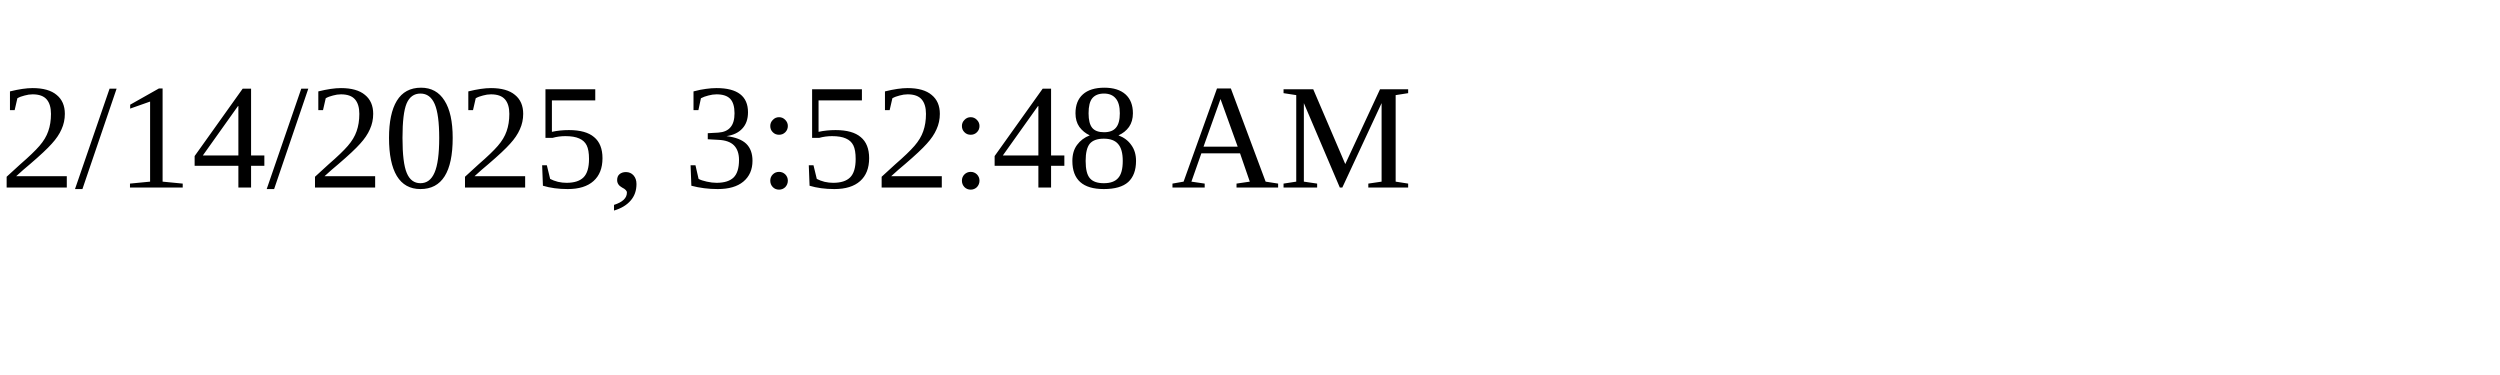
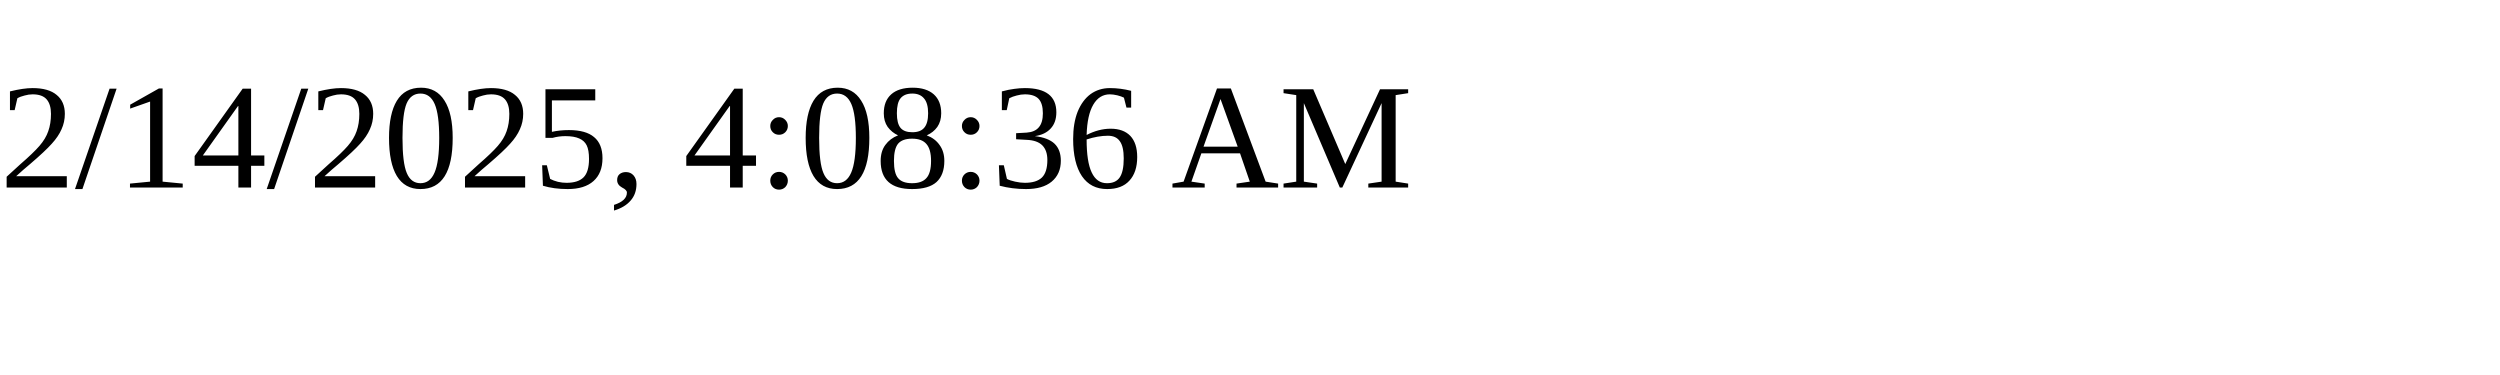
<svg xmlns="http://www.w3.org/2000/svg" height="30" width="200">
-   <text x="0" y="15">2/14/2025, 3:52:48 AM</text>
+   <text x="0" y="15">2/14/2025, 4:08:36 AM</text>
</svg>
